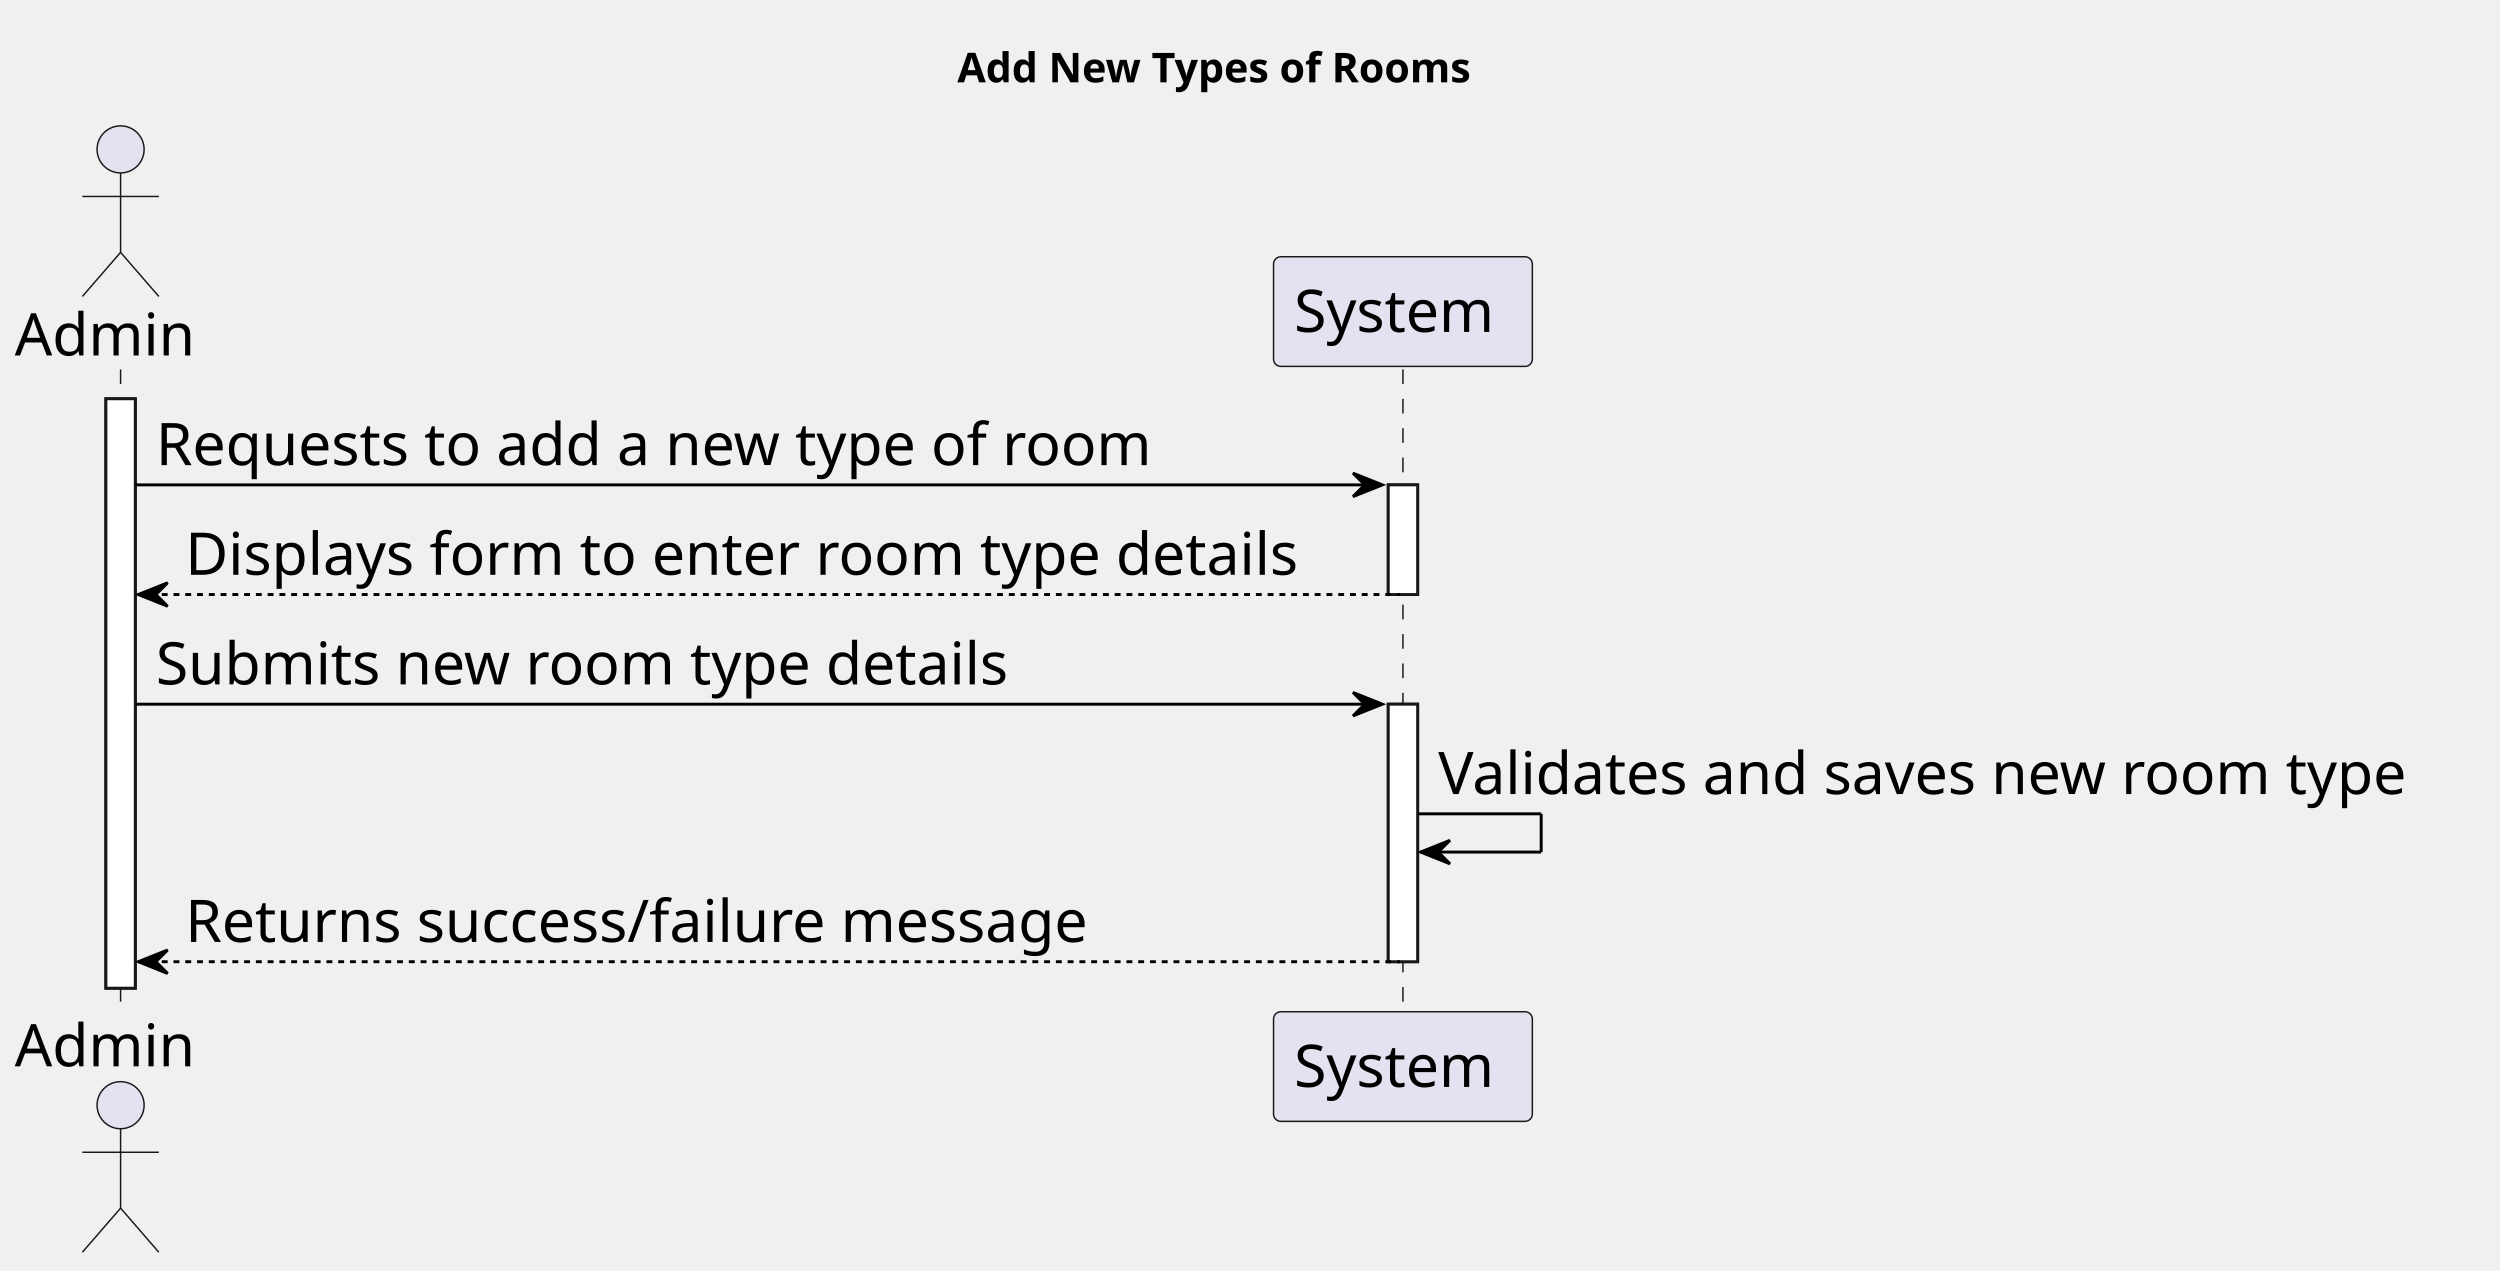
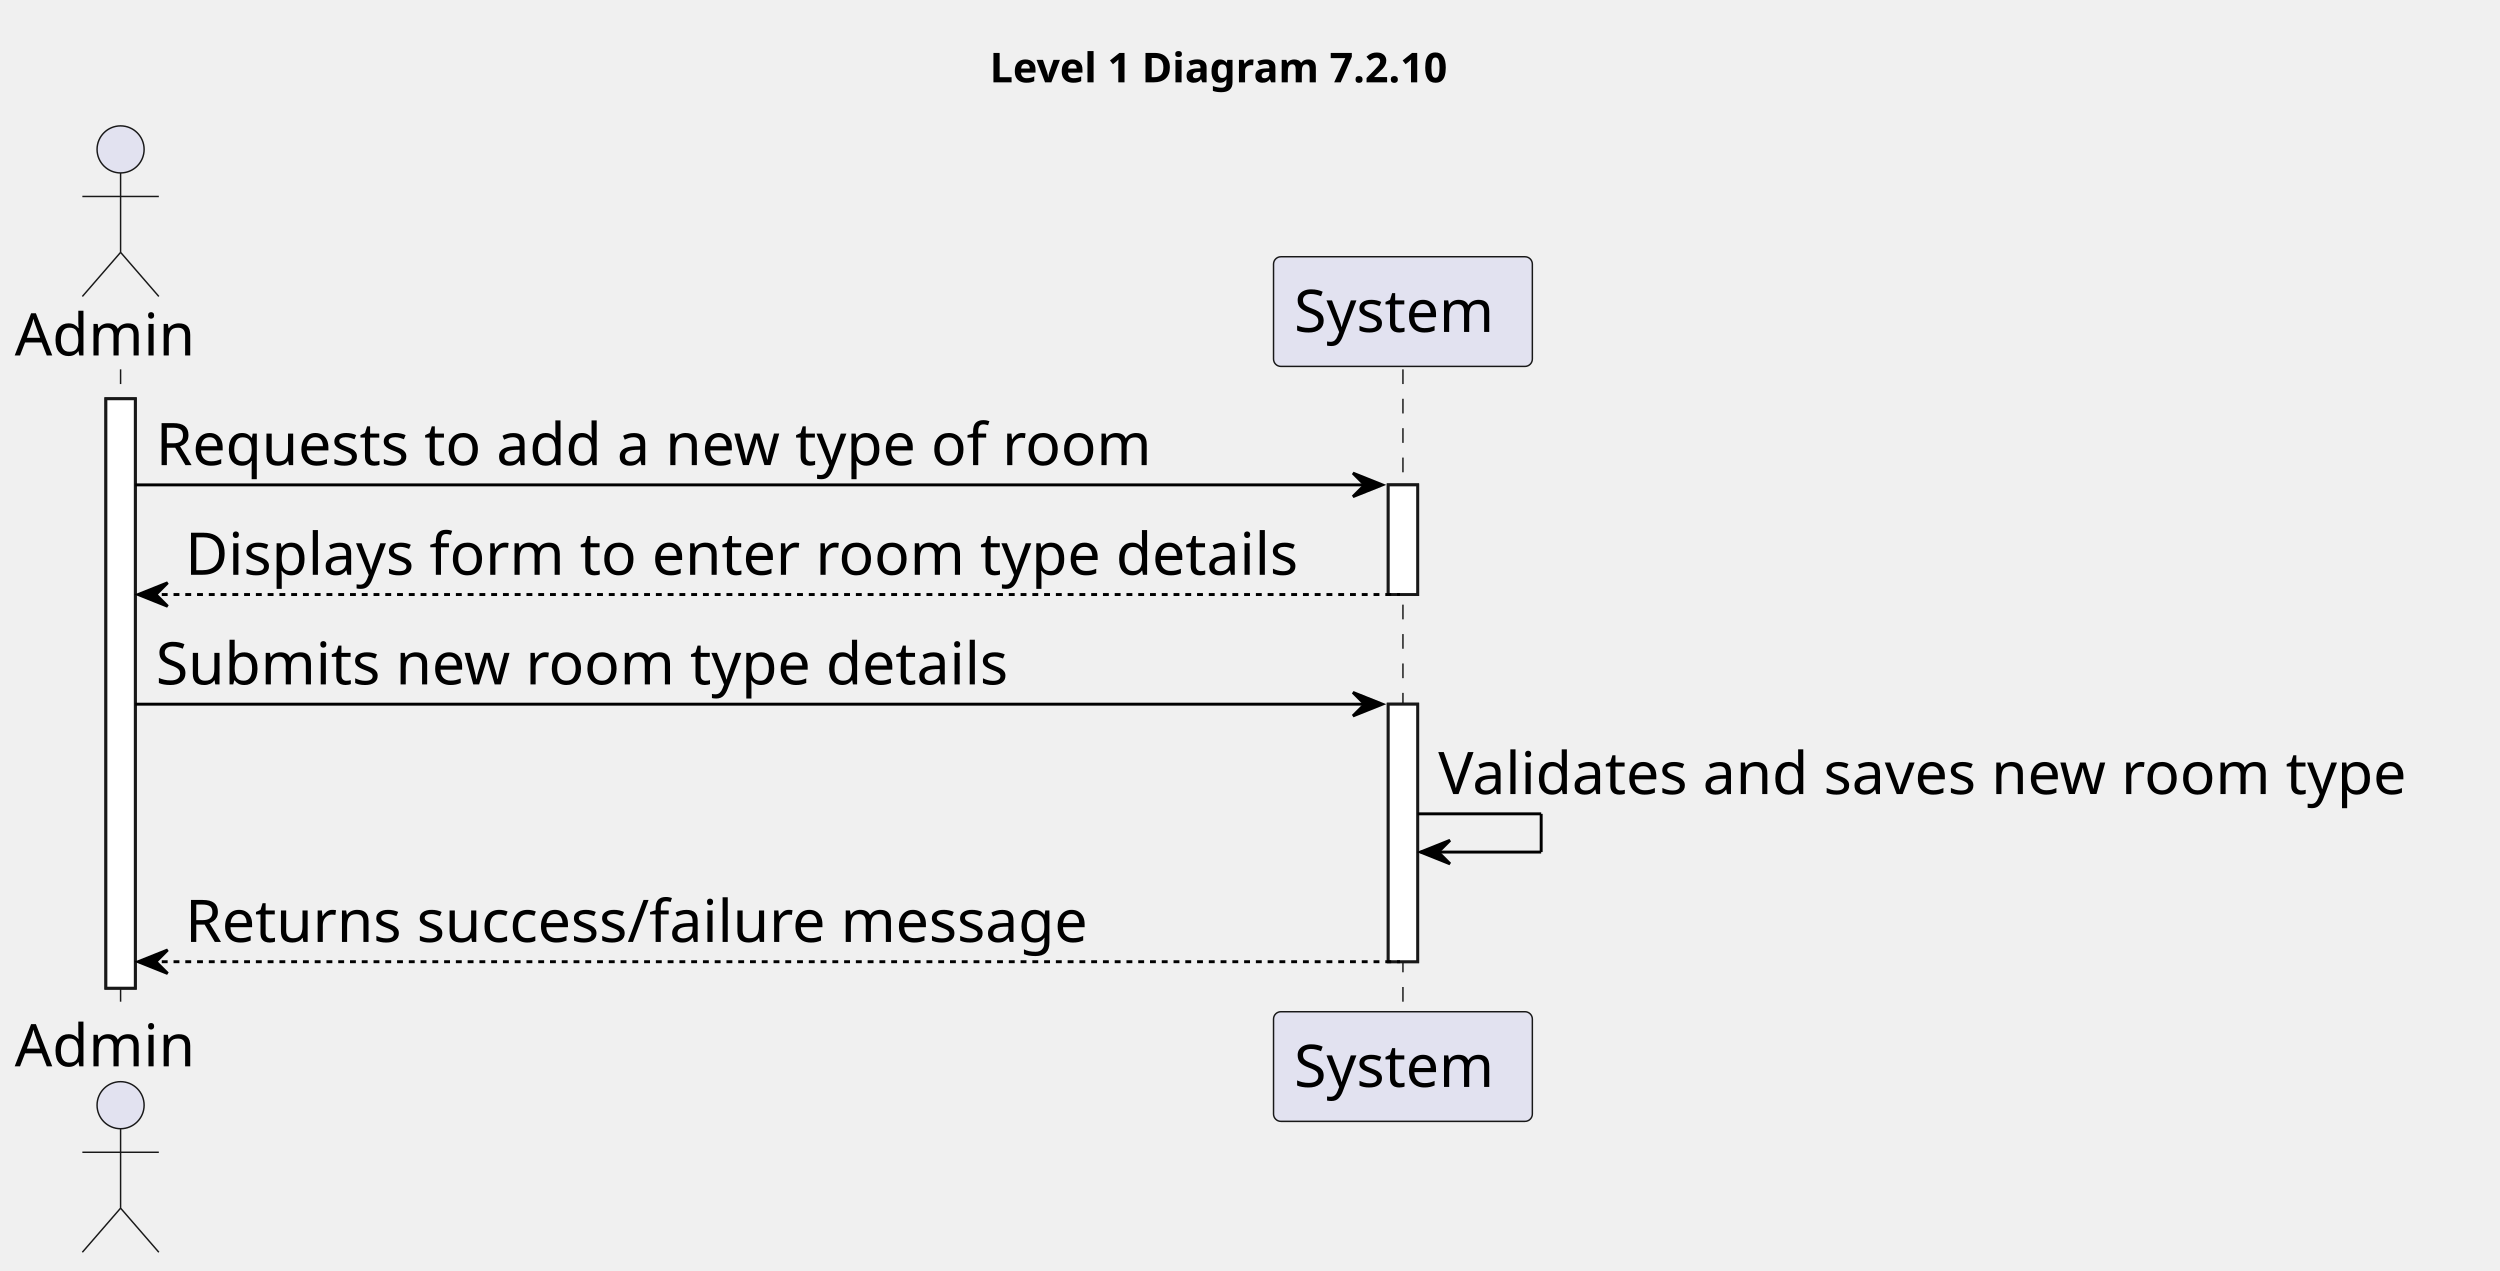
<svg xmlns="http://www.w3.org/2000/svg" contentStyleType="text/css" height="432px" preserveAspectRatio="none" style="width:850px;height:432px;background:#FFFFFF;" version="1.1" viewBox="0 0 850 432" width="850px" zoomAndPan="magnify">
  <defs />
  <g>
-     <text fill="#000000" font-family="sans-serif" font-size="14" font-weight="bold" lengthAdjust="spacing" textLength="203" x="325.5" y="27.995">Add New Types of Rooms</text>
+     <text fill="#000000" font-family="sans-serif" font-size="14" font-weight="bold" lengthAdjust="spacing" textLength="181" x="336.5" y="27.995">Level 1 Diagram 7.2.10</text>
    <rect fill="#FFFFFF" height="200.406" style="stroke:#181818;stroke-width:1.0;" width="10" x="36" y="135.578" />
    <rect fill="#FFFFFF" height="37.281" style="stroke:#181818;stroke-width:1.0;" width="10" x="472" y="164.859" />
    <rect fill="#FFFFFF" height="87.562" style="stroke:#181818;stroke-width:1.0;" width="10" x="472" y="239.422" />
    <line style="stroke:#181818;stroke-width:0.5;stroke-dasharray:5.0,5.0;" x1="41" x2="41" y1="125.578" y2="344.984" />
    <line style="stroke:#181818;stroke-width:0.5;stroke-dasharray:5.0,5.0;" x1="477" x2="477" y1="125.578" y2="344.984" />
    <text fill="#000000" font-family="sans-serif" font-size="20" lengthAdjust="spacing" textLength="66" x="5" y="120.861">Admin</text>
    <ellipse cx="41" cy="50.797" fill="#E2E2F0" rx="8" ry="8" style="stroke:#181818;stroke-width:0.5;" />
    <path d="M41,58.797 L41,85.797 M28,66.797 L54,66.797 M41,85.797 L28,100.797 M41,85.797 L54,100.797 " fill="none" style="stroke:#181818;stroke-width:0.5;" />
    <text fill="#000000" font-family="sans-serif" font-size="20" lengthAdjust="spacing" textLength="66" x="5" y="362.549">Admin</text>
    <ellipse cx="41" cy="375.766" fill="#E2E2F0" rx="8" ry="8" style="stroke:#181818;stroke-width:0.5;" />
    <path d="M41,383.766 L41,410.766 M28,391.766 L54,391.766 M41,410.766 L28,425.766 M41,410.766 L54,425.766 " fill="none" style="stroke:#181818;stroke-width:0.5;" />
    <rect fill="#E2E2F0" height="37.281" rx="2.5" ry="2.5" style="stroke:#181818;stroke-width:0.5;" width="88" x="433" y="87.297" />
    <text fill="#000000" font-family="sans-serif" font-size="20" lengthAdjust="spacing" textLength="74" x="440" y="112.861">System</text>
    <rect fill="#E2E2F0" height="37.281" rx="2.5" ry="2.5" style="stroke:#181818;stroke-width:0.5;" width="88" x="433" y="343.984" />
    <text fill="#000000" font-family="sans-serif" font-size="20" lengthAdjust="spacing" textLength="74" x="440" y="369.549">System</text>
    <rect fill="#FFFFFF" height="200.406" style="stroke:#181818;stroke-width:1.0;" width="10" x="36" y="135.578" />
    <rect fill="#FFFFFF" height="37.281" style="stroke:#181818;stroke-width:1.0;" width="10" x="472" y="164.859" />
    <rect fill="#FFFFFF" height="87.562" style="stroke:#181818;stroke-width:1.0;" width="10" x="472" y="239.422" />
    <polygon fill="#000000" points="460,160.859,470,164.859,460,168.859,464,164.859" style="stroke:#000000;stroke-width:1.0;" />
    <line style="stroke:#000000;stroke-width:1.0;" x1="46" x2="466" y1="164.859" y2="164.859" />
    <text fill="#000000" font-family="sans-serif" font-size="20" lengthAdjust="spacing" textLength="361" x="53" y="158.143">Requests to add a new type of room</text>
    <polygon fill="#000000" points="57,198.141,47,202.141,57,206.141,53,202.141" style="stroke:#000000;stroke-width:1.0;" />
    <line style="stroke:#000000;stroke-width:1.0;stroke-dasharray:2.0,2.0;" x1="51" x2="476" y1="202.141" y2="202.141" />
    <text fill="#000000" font-family="sans-serif" font-size="20" lengthAdjust="spacing" textLength="402" x="63" y="195.424">Displays form to enter room type details</text>
    <polygon fill="#000000" points="460,235.422,470,239.422,460,243.422,464,239.422" style="stroke:#000000;stroke-width:1.0;" />
    <line style="stroke:#000000;stroke-width:1.0;" x1="46" x2="466" y1="239.422" y2="239.422" />
    <text fill="#000000" font-family="sans-serif" font-size="20" lengthAdjust="spacing" textLength="312" x="53" y="232.705">Submits new room type details</text>
    <line style="stroke:#000000;stroke-width:1.0;" x1="482" x2="524" y1="276.703" y2="276.703" />
    <line style="stroke:#000000;stroke-width:1.0;" x1="524" x2="524" y1="276.703" y2="289.703" />
    <line style="stroke:#000000;stroke-width:1.0;" x1="483" x2="524" y1="289.703" y2="289.703" />
    <polygon fill="#000000" points="493,285.703,483,289.703,493,293.703,489,289.703" style="stroke:#000000;stroke-width:1.0;" />
    <text fill="#000000" font-family="sans-serif" font-size="20" lengthAdjust="spacing" textLength="354" x="489" y="269.986">Validates and saves new room type</text>
    <polygon fill="#000000" points="57,322.984,47,326.984,57,330.984,53,326.984" style="stroke:#000000;stroke-width:1.0;" />
    <line style="stroke:#000000;stroke-width:1.0;stroke-dasharray:2.0,2.0;" x1="51" x2="476" y1="326.984" y2="326.984" />
    <text fill="#000000" font-family="sans-serif" font-size="20" lengthAdjust="spacing" textLength="327" x="63" y="320.268">Returns success/failure message</text>
  </g>
</svg>
